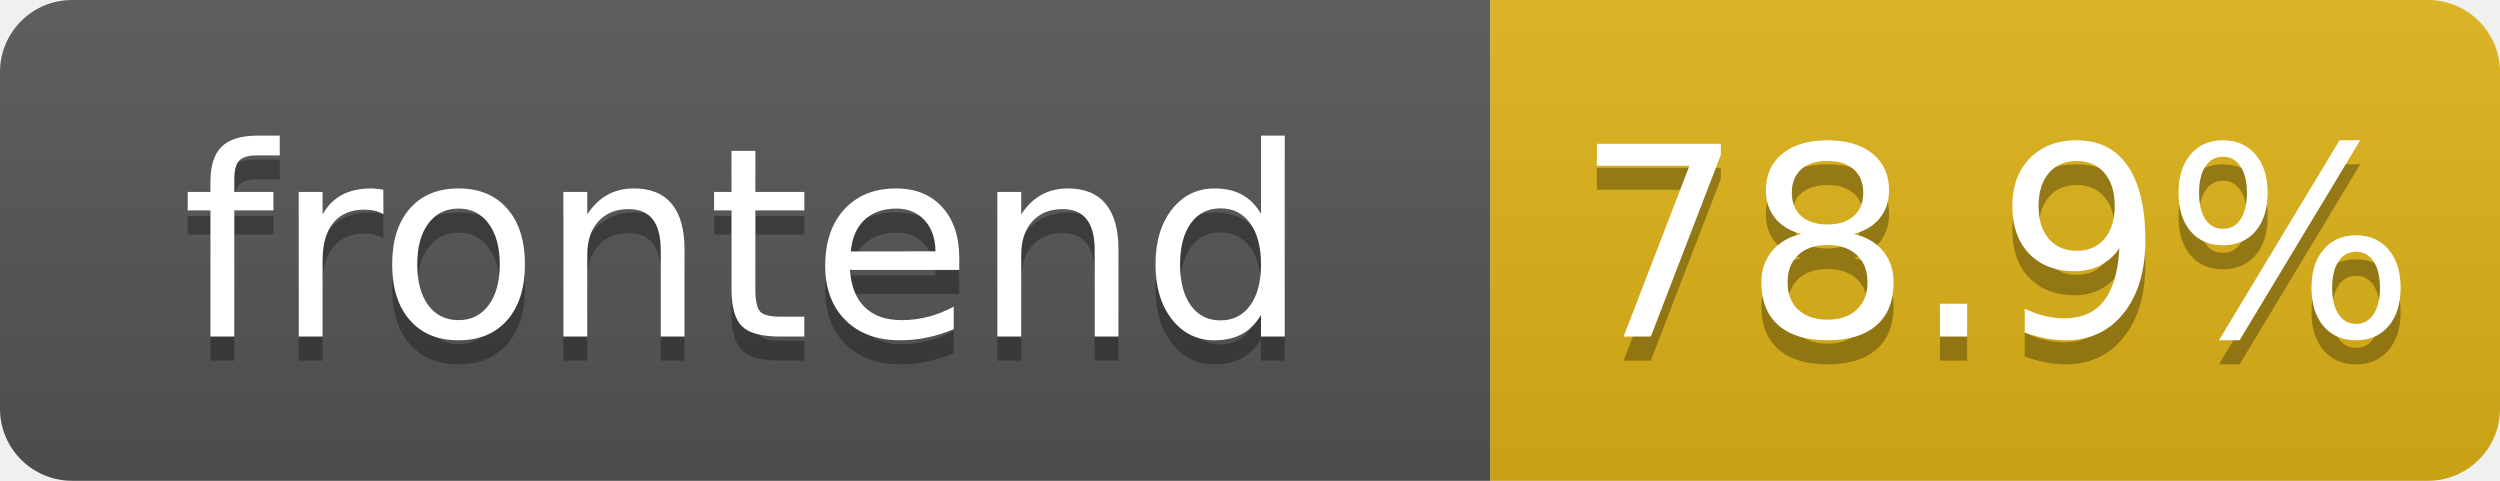
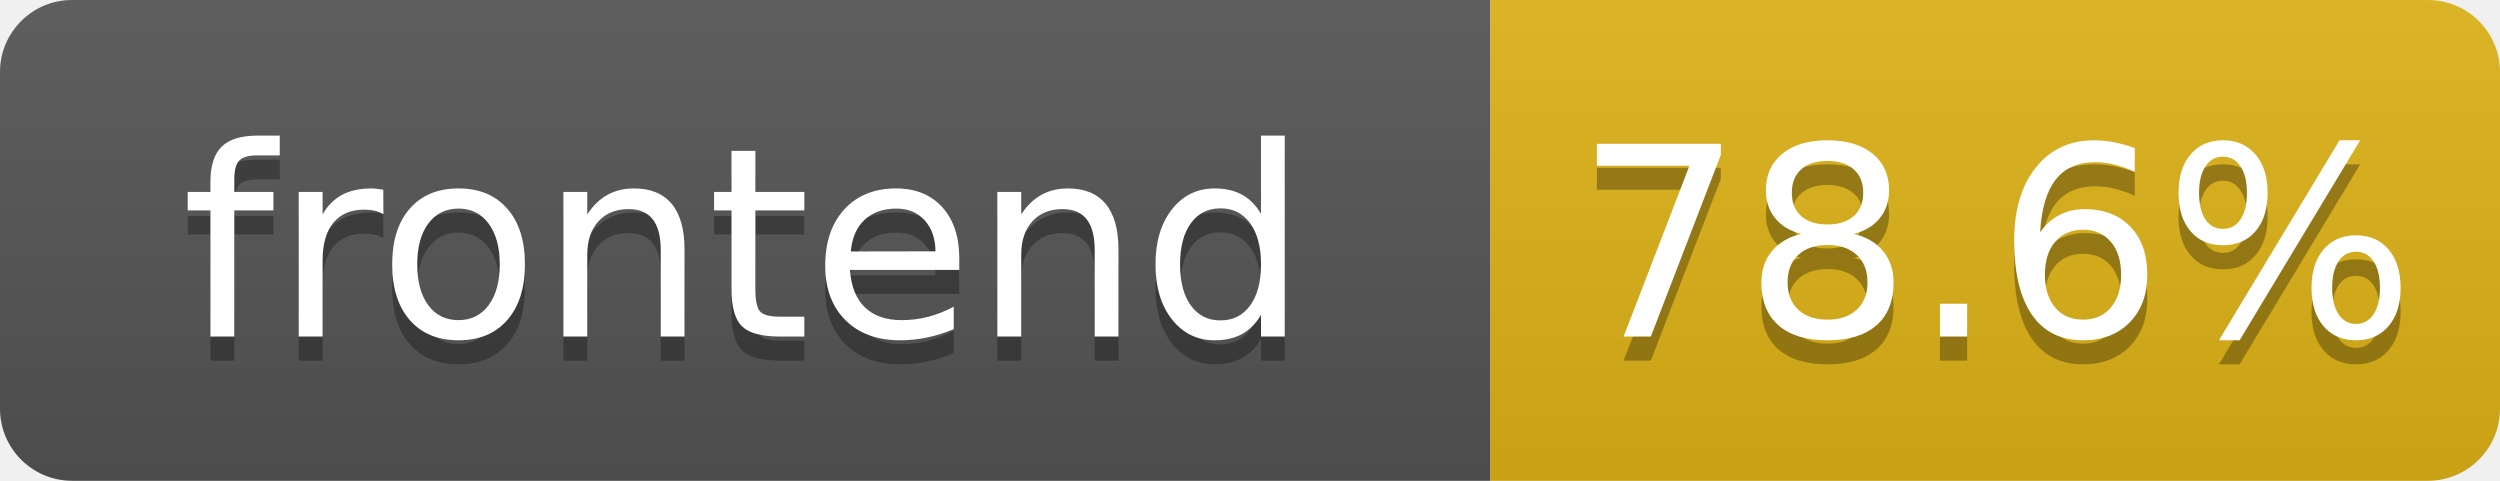
- <svg xmlns="http://www.w3.org/2000/svg" width="104" height="20" role="img" aria-label="frontend: 78.9%">
+ <svg xmlns="http://www.w3.org/2000/svg" width="104" height="20" role="img" aria-label="frontend: 78.6%">
  <linearGradient id="s" x2="0" y2="100%">
    <stop offset="0" stop-color="#bbb" stop-opacity=".1" />
    <stop offset="1" stop-opacity=".1" />
  </linearGradient>
  <clipPath id="r">
    <rect width="104" height="20" rx="3" fill="#fff" />
  </clipPath>
  <g clip-path="url(#r)">
    <rect width="62" height="20" fill="#555" />
    <rect x="62" width="42" height="20" fill="#dfb317" />
    <rect width="104" height="20" fill="url(#s)" />
  </g>
  <g fill="#fff" text-anchor="middle" font-family="Verdana,Geneva,DejaVu Sans,sans-serif" text-rendering="geometricPrecision" font-size="110">
    <text aria-hidden="true" x="310" y="150" fill="#010101" fill-opacity=".3" transform="scale(.1)" textLength="520">frontend</text>
    <text x="310" y="140" transform="scale(.1)" fill="#fff" textLength="520">frontend</text>
-     <text aria-hidden="true" x="830" y="150" fill="#010101" fill-opacity=".3" transform="scale(.1)" textLength="325">78.9%</text>
-     <text x="830" y="140" transform="scale(.1)" fill="#fff" textLength="325">78.9%</text>
+     <text aria-hidden="true" x="830" y="150" fill="#010101" fill-opacity=".3" transform="scale(.1)" textLength="325">78.6%</text>
+     <text x="830" y="140" transform="scale(.1)" fill="#fff" textLength="325">78.6%</text>
  </g>
</svg>
